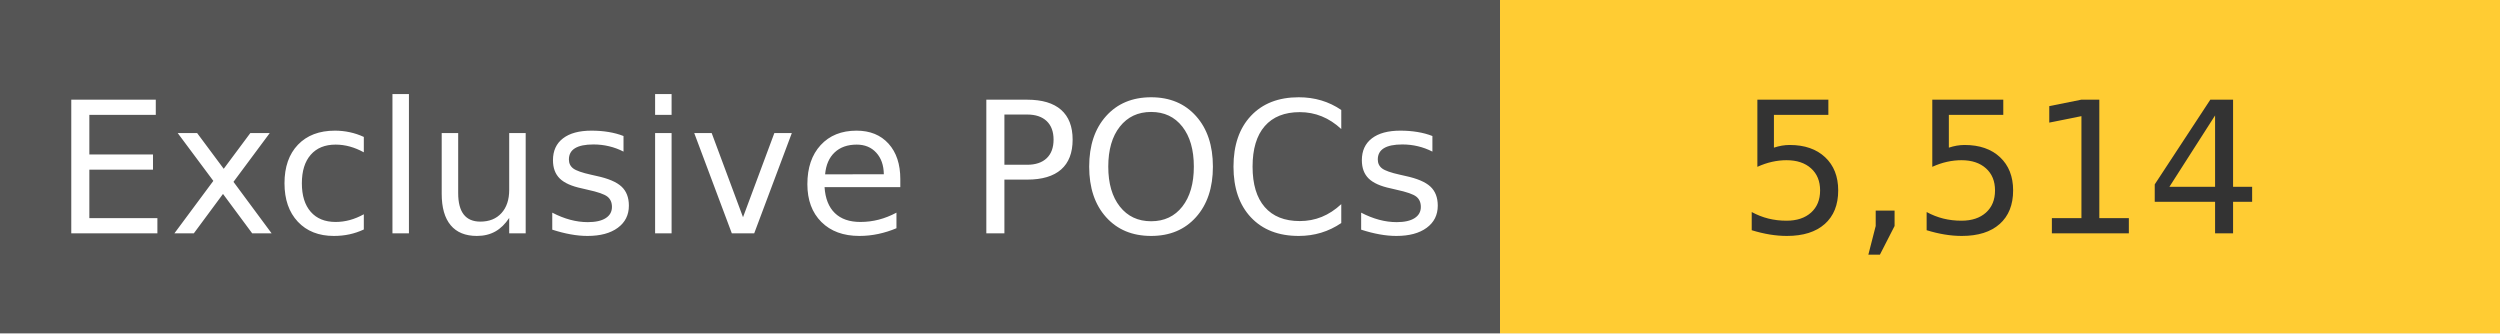
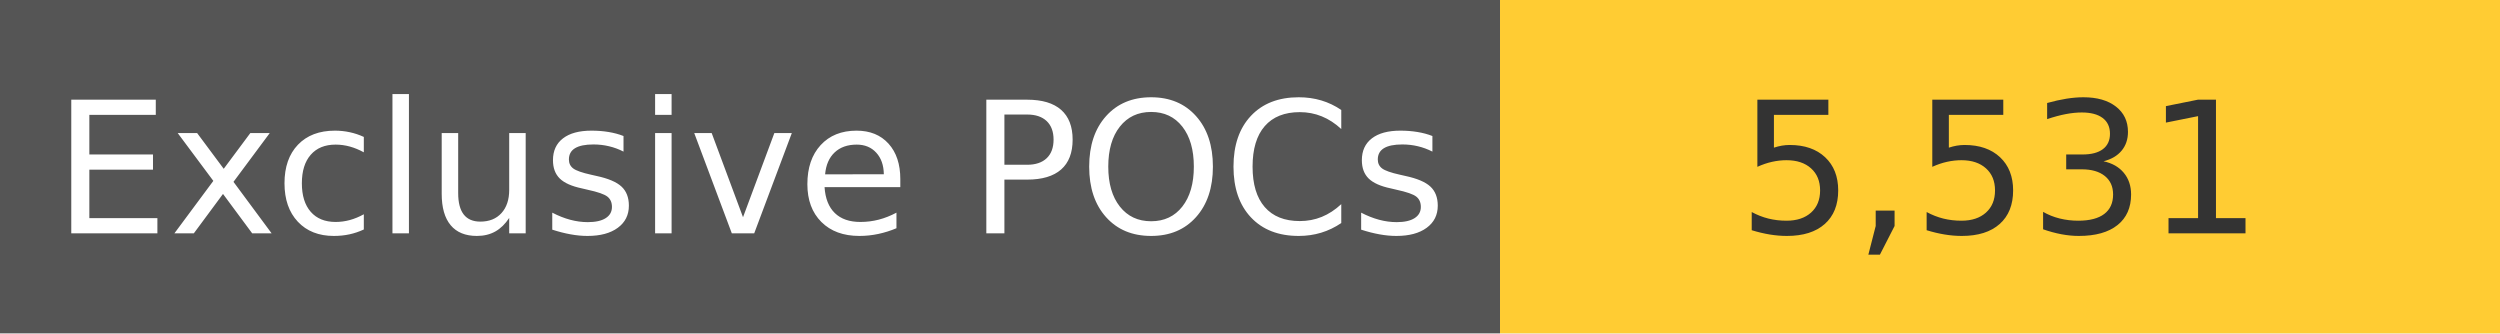
<svg xmlns="http://www.w3.org/2000/svg" width="150" height="20" role="img">
  <linearGradient id="s" x2="0" y2="100%">
    <stop offset="0" stop-color="#bbb" stop-opacity=".1" />
    <stop offset="1" stop-opacity=".1" />
  </linearGradient>
  <g>
    <rect width="90" height="20" fill="#555" />
    <rect x="90" width="267" height="20" fill="#ffcc33" />
  </g>
  <g fill="#fff" text-anchor="middle" font-family="Verdana,Geneva,DejaVu Sans,sans-serif" text-rendering="geometricPrecision" font-size="110">
    <text x="450" y="140" transform="scale(.1)" fill="#fff">
            Exclusive POCs
        </text>
    <text x="1200" y="140" transform="scale(.1)" fill="#333">
-             5,514
+             5,531
        </text>
  </g>
</svg>
